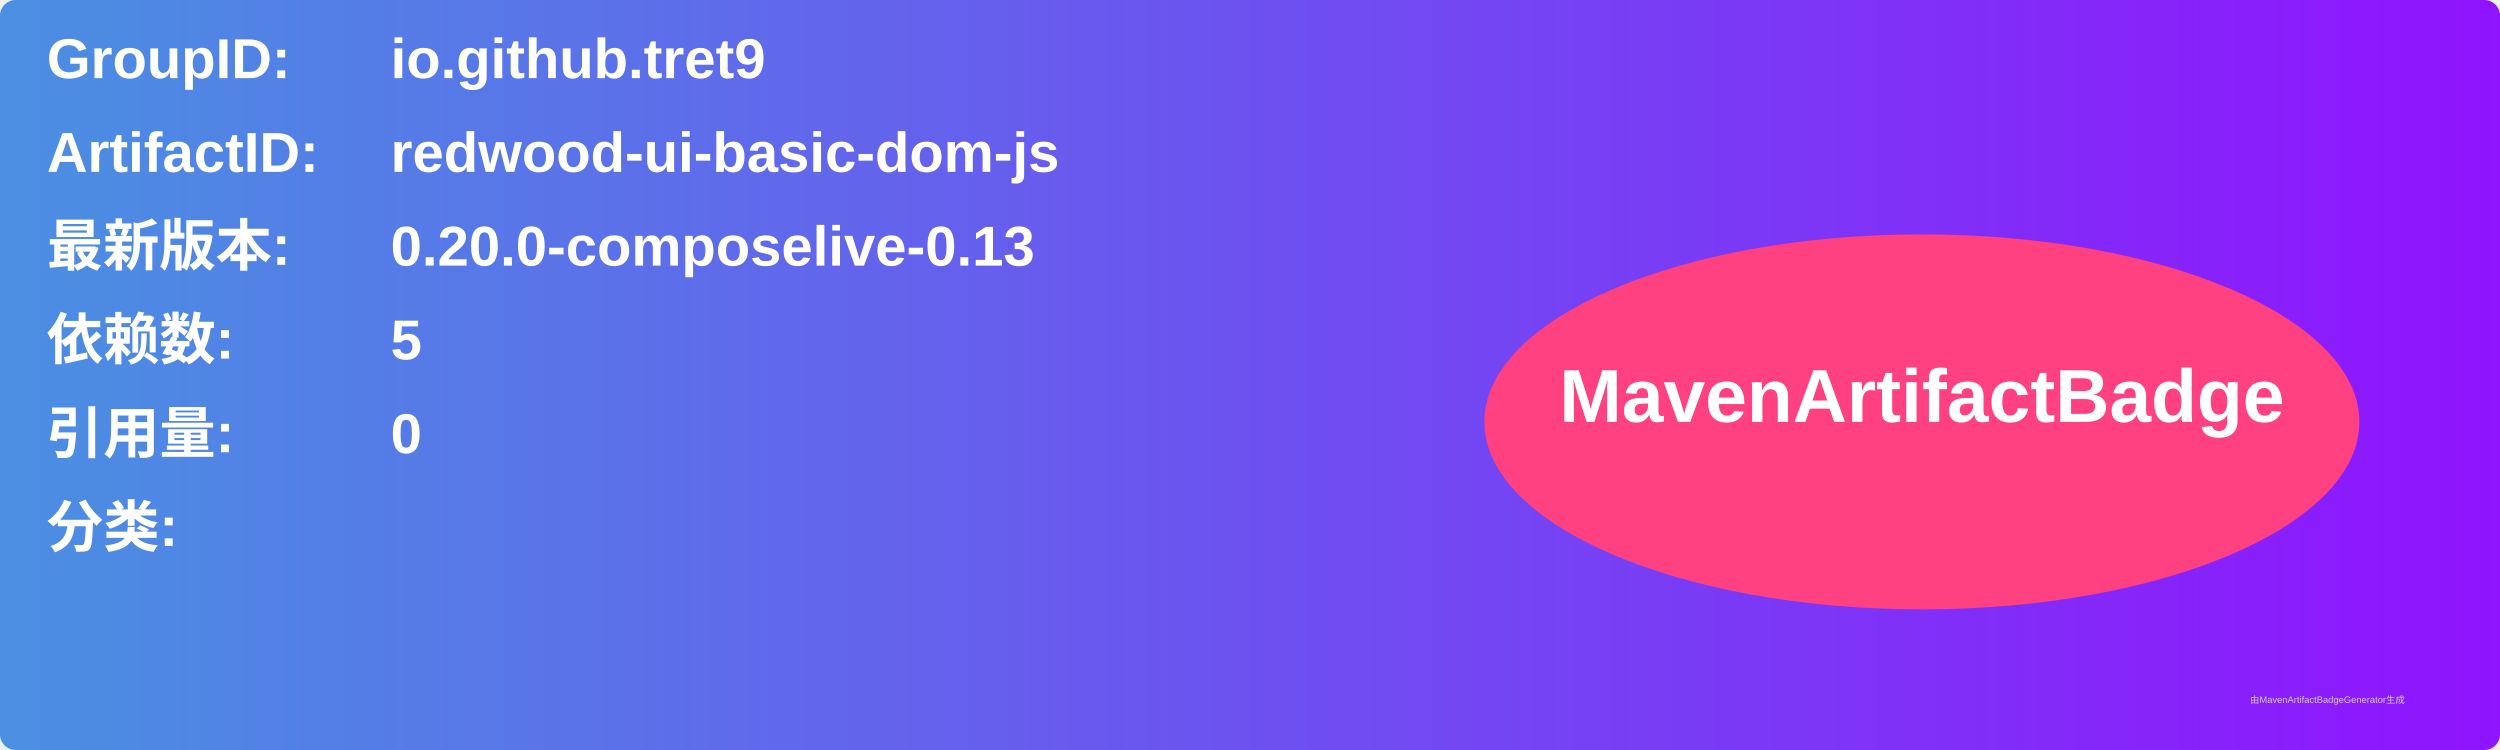
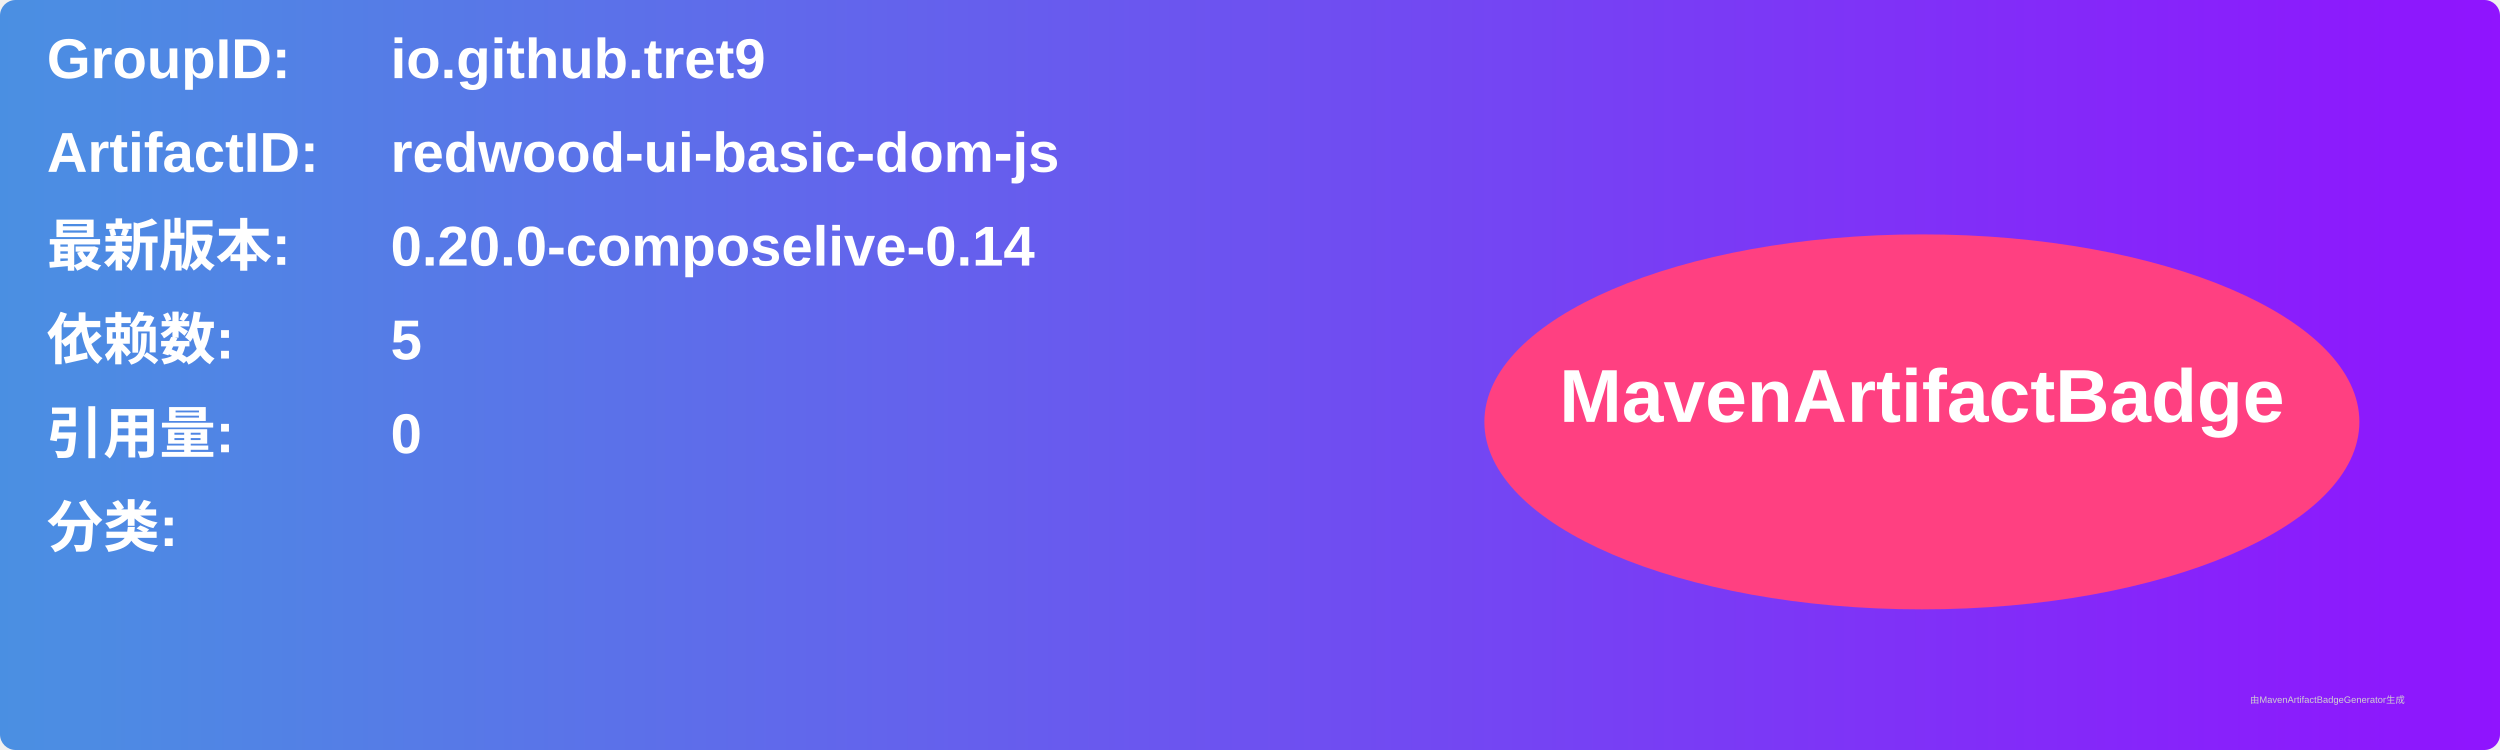
<svg xmlns="http://www.w3.org/2000/svg" width="800" height="240" viewBox="0 0 800 240">
  <linearGradient id="grad" x1="0%" y1="0%" x2="100%" y2="0%">
    <stop offset="0%" stop-color="#4a90e2" />
    <stop offset="100%" stop-color="#9013fe" />
  </linearGradient>
  <rect width="100%" height="100%" rx="5" ry="5" fill="url(#grad)" />
  <g transform="translate(15, 15)">
    <text x="0" y="10" font-family="Arial" font-size="18" fill="white" font-weight="bold" width="260">GroupID:</text>
    <text x="110" y="10" font-family="Arial" font-size="18" fill="white" font-weight="bold" width="460">io.github.tret9</text>
    <text x="0" y="40" font-family="Arial" font-size="18" fill="white" font-weight="bold" width="260">ArtifactID:</text>
    <text x="110" y="40" font-family="Arial" font-size="18" fill="white" font-weight="bold" width="460">redwood-ui-basic-dom-js</text>
    <text x="0" y="70" font-family="Arial" font-size="18" fill="white" font-weight="bold">最新版本:</text>
    <text x="110" y="70" font-family="Arial" font-size="18" fill="white" font-weight="bold">
-       <tspan font-weight="bold">0.20.0-composelive-0.13</tspan>
+       <tspan font-weight="bold">0.20.0-composelive-0.14</tspan>
    </text>
    <text x="0" y="100" font-family="Arial" font-size="18" fill="white" font-weight="bold">依赖数: </text>
    <text x="110" y="100" font-family="Arial" font-size="18" fill="white">
      <tspan font-weight="bold">5</tspan>
    </text>
    <text x="0" y="130" font-family="Arial" font-size="18" fill="white" font-weight="bold">引用量: </text>
    <text x="110" y="130" font-family="Arial" font-size="18" fill="white">
      <tspan font-weight="bold">0</tspan>
    </text>
    <text x="0" y="160" font-family="Arial" font-size="18" fill="white" font-weight="bold">分类:</text>
    <text x="10" y="190" font-family="Arial" font-size="10" fill="white">
      <tspan font-weight="bold" />
    </text>
    <ellipse cx="600" cy="120" rx="140" ry="60" fill="#ff4081" />
    <text x="600" y="120" text-anchor="middle" font-family="Arial" font-size="24" fill="white" font-weight="bold">MavenArtifactBadge</text>
  </g>
  <text x="720" y="225" font-family="Arial" font-size="3" fill="#d0d0d0">由MavenArtifactBadgeGenerator生成</text>
</svg>
